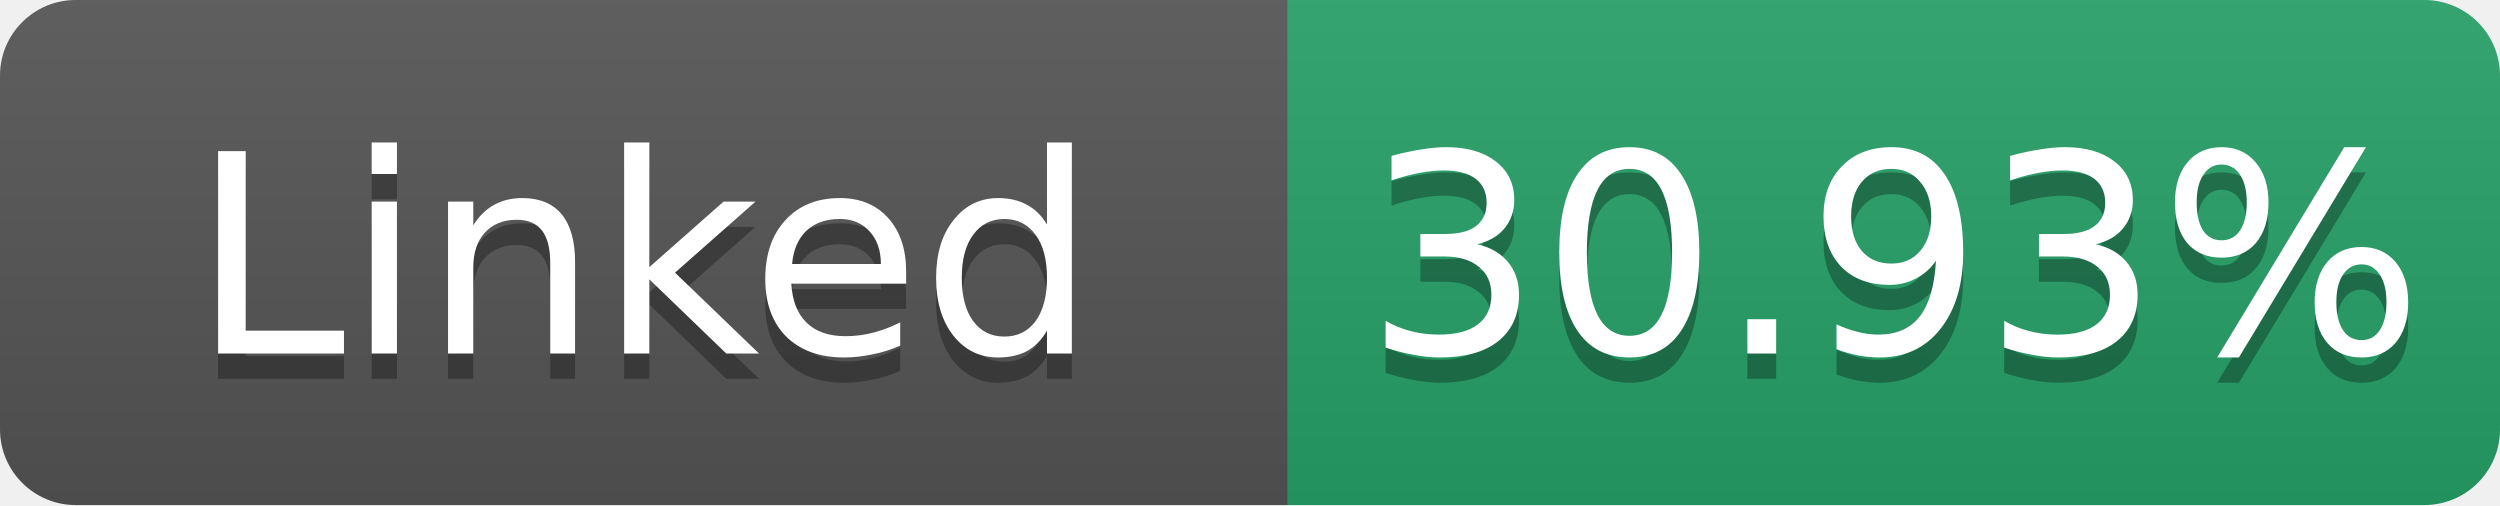
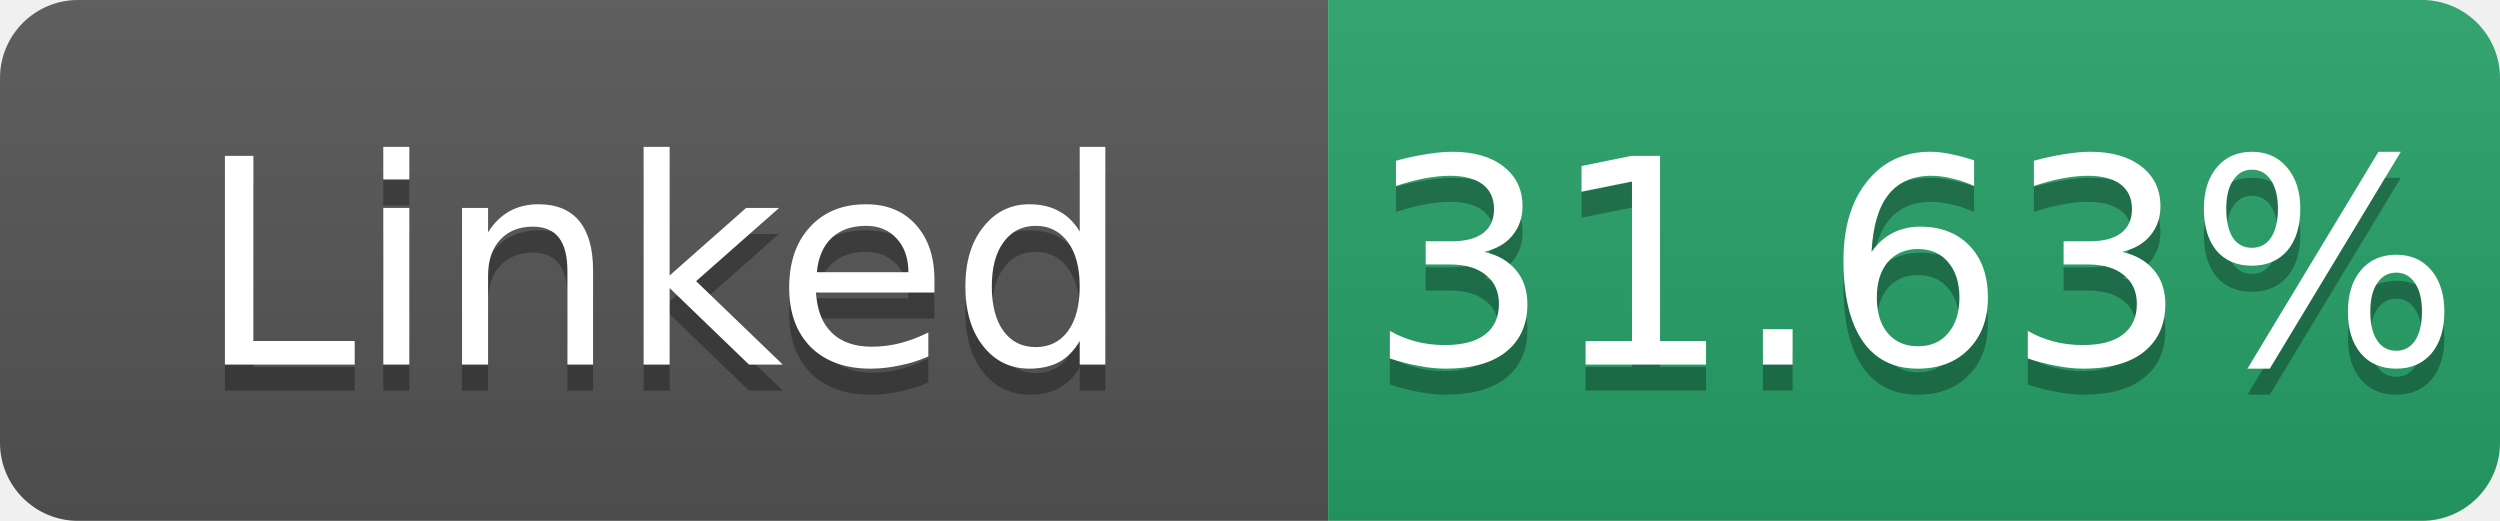
- <svg xmlns="http://www.w3.org/2000/svg" width="99" height="20" role="img" aria-label="Linked: 30.93%">
+ <svg xmlns="http://www.w3.org/2000/svg" width="96" height="20" role="img" aria-label="Linked: 31.63%">
  <linearGradient id="s" x2="0" y2="100%">
    <stop offset="0" stop-color="#bbb" stop-opacity=".1" />
    <stop offset="1" stop-opacity=".1" />
  </linearGradient>
  <clipPath id="r">
-     <rect width="99" height="20" rx="3" fill="#fff" />
+     <rect width="96" height="20" rx="3" fill="#fff" />
  </clipPath>
  <g clip-path="url(#r)">
    <rect width="51" height="20" fill="#555" />
-     <rect x="51" width="48" height="20" fill="#26a269" />
-     <rect width="99" height="20" fill="url(#s)" />
+     <rect x="51" width="45" height="20" fill="#26a269" />
+     <rect width="96" height="20" fill="url(#s)" />
  </g>
  <g fill="#fff" text-anchor="middle" font-family="Verdana,Geneva,DejaVu Sans,sans-serif" font-size="11">
    <text x="25.5" y="15" fill="#010101" fill-opacity=".3">Linked</text>
    <text x="25.5" y="14">Linked</text>
-     <text x="75.0" y="15" fill="#010101" fill-opacity=".3">30.93%</text>
-     <text x="75.0" y="14">30.93%</text>
+     <text x="73.5" y="15" fill="#010101" fill-opacity=".3">31.63%</text>
+     <text x="73.5" y="14">31.63%</text>
  </g>
</svg>
